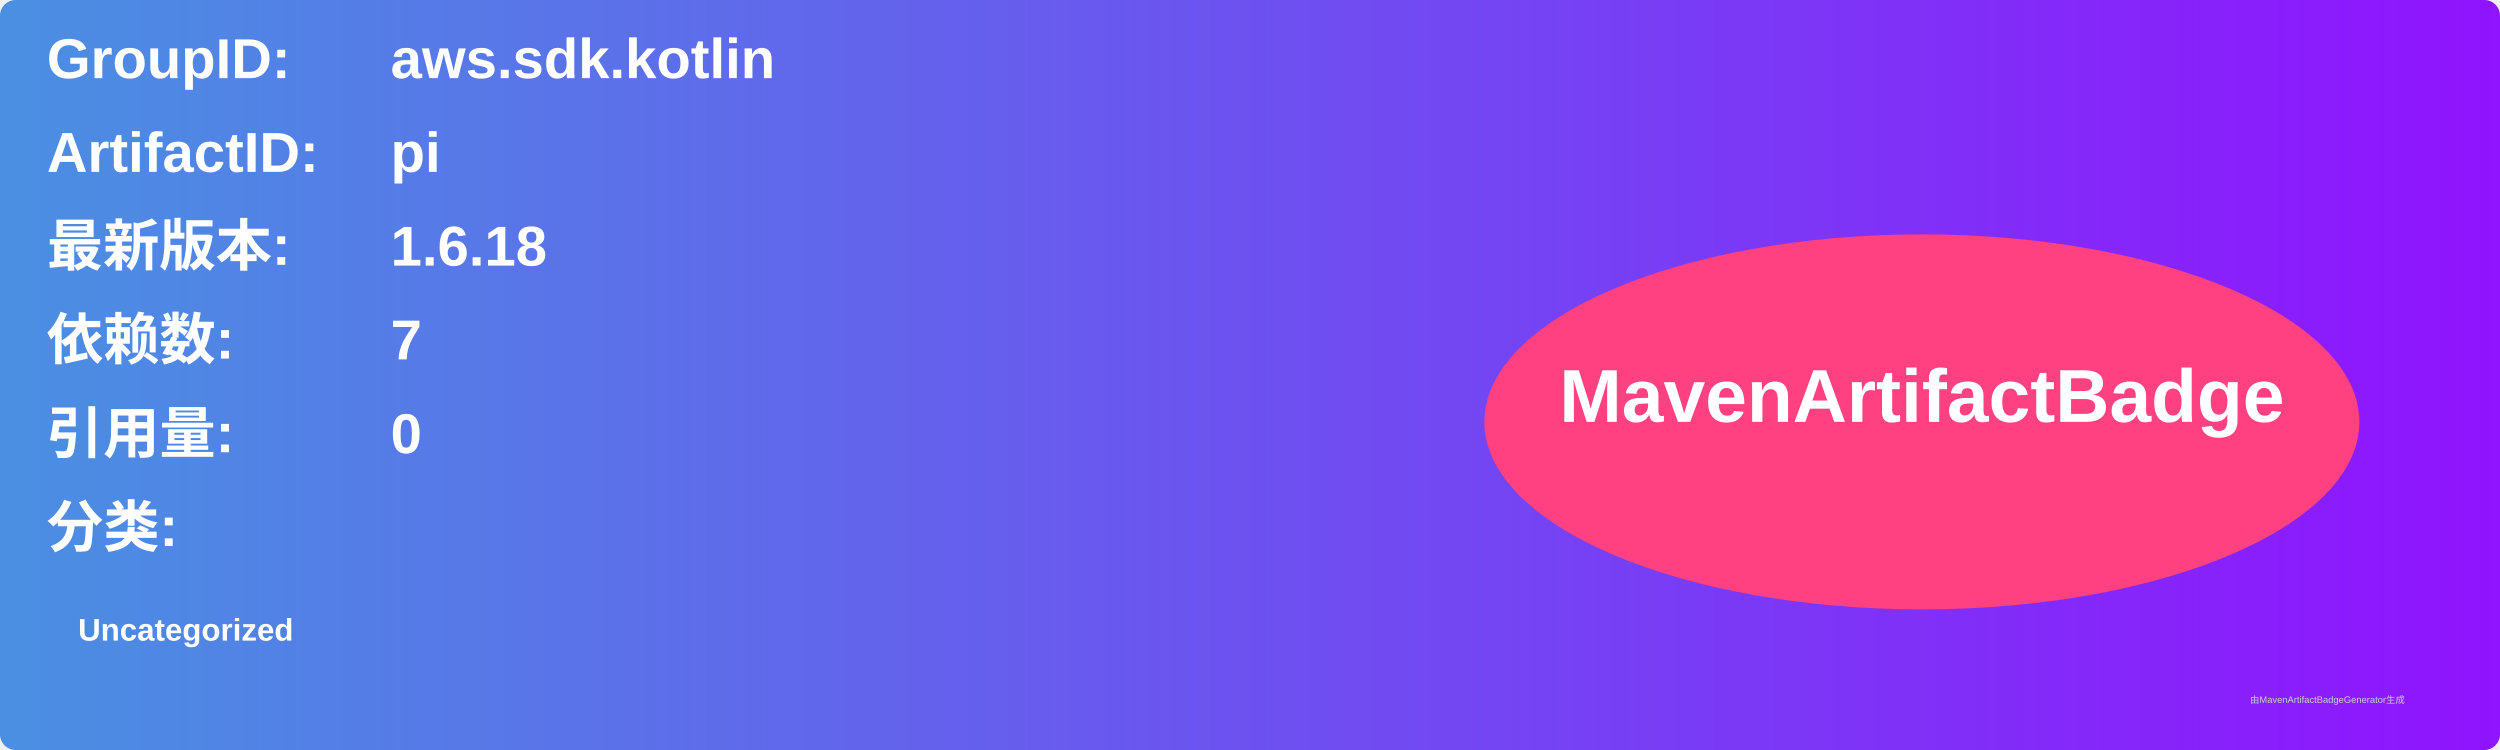
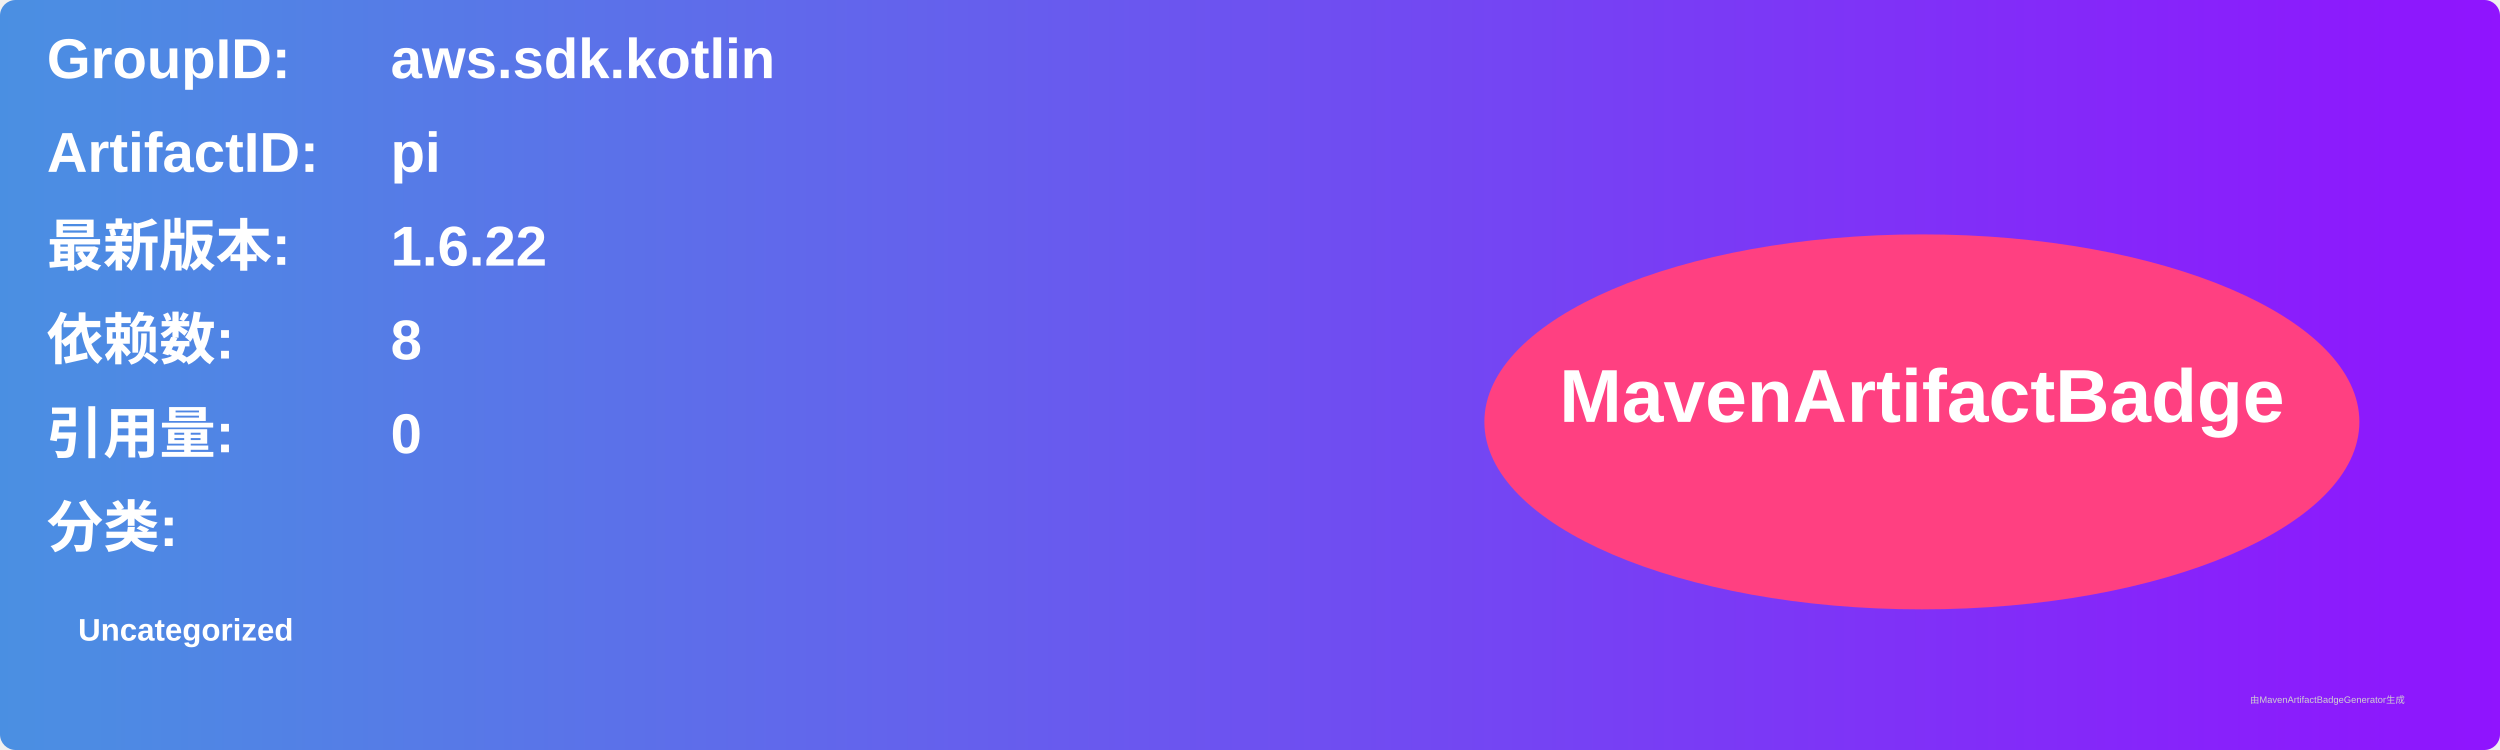
<svg xmlns="http://www.w3.org/2000/svg" width="800" height="240" viewBox="0 0 800 240">
  <linearGradient id="grad" x1="0%" y1="0%" x2="100%" y2="0%">
    <stop offset="0%" stop-color="#4a90e2" />
    <stop offset="100%" stop-color="#9013fe" />
  </linearGradient>
  <rect width="100%" height="100%" rx="5" ry="5" fill="url(#grad)" />
  <g transform="translate(15, 15)">
    <text x="0" y="10" font-family="Arial" font-size="18" fill="white" font-weight="bold" width="260">GroupID:</text>
    <text x="110" y="10" font-family="Arial" font-size="18" fill="white" font-weight="bold" width="460">aws.sdk.kotlin</text>
    <text x="0" y="40" font-family="Arial" font-size="18" fill="white" font-weight="bold" width="260">ArtifactID:</text>
    <text x="110" y="40" font-family="Arial" font-size="18" fill="white" font-weight="bold" width="460">pi</text>
    <text x="0" y="70" font-family="Arial" font-size="18" fill="white" font-weight="bold">最新版本:</text>
    <text x="110" y="70" font-family="Arial" font-size="18" fill="white" font-weight="bold">
-       <tspan font-weight="bold">1.6.18</tspan>
+       <tspan font-weight="bold">1.6.22</tspan>
    </text>
    <text x="0" y="100" font-family="Arial" font-size="18" fill="white" font-weight="bold">依赖数: </text>
    <text x="110" y="100" font-family="Arial" font-size="18" fill="white">
-       <tspan font-weight="bold">7</tspan>
+       <tspan font-weight="bold">8</tspan>
    </text>
    <text x="0" y="130" font-family="Arial" font-size="18" fill="white" font-weight="bold">引用量: </text>
    <text x="110" y="130" font-family="Arial" font-size="18" fill="white">
      <tspan font-weight="bold">0</tspan>
    </text>
    <text x="0" y="160" font-family="Arial" font-size="18" fill="white" font-weight="bold">分类:</text>
    <text x="10" y="190" font-family="Arial" font-size="10" fill="white">
      <tspan font-weight="bold">Uncategorized</tspan>
    </text>
    <ellipse cx="600" cy="120" rx="140" ry="60" fill="#ff4081" />
    <text x="600" y="120" text-anchor="middle" font-family="Arial" font-size="24" fill="white" font-weight="bold">MavenArtifactBadge</text>
  </g>
  <text x="720" y="225" font-family="Arial" font-size="3" fill="#d0d0d0">由MavenArtifactBadgeGenerator生成</text>
</svg>
